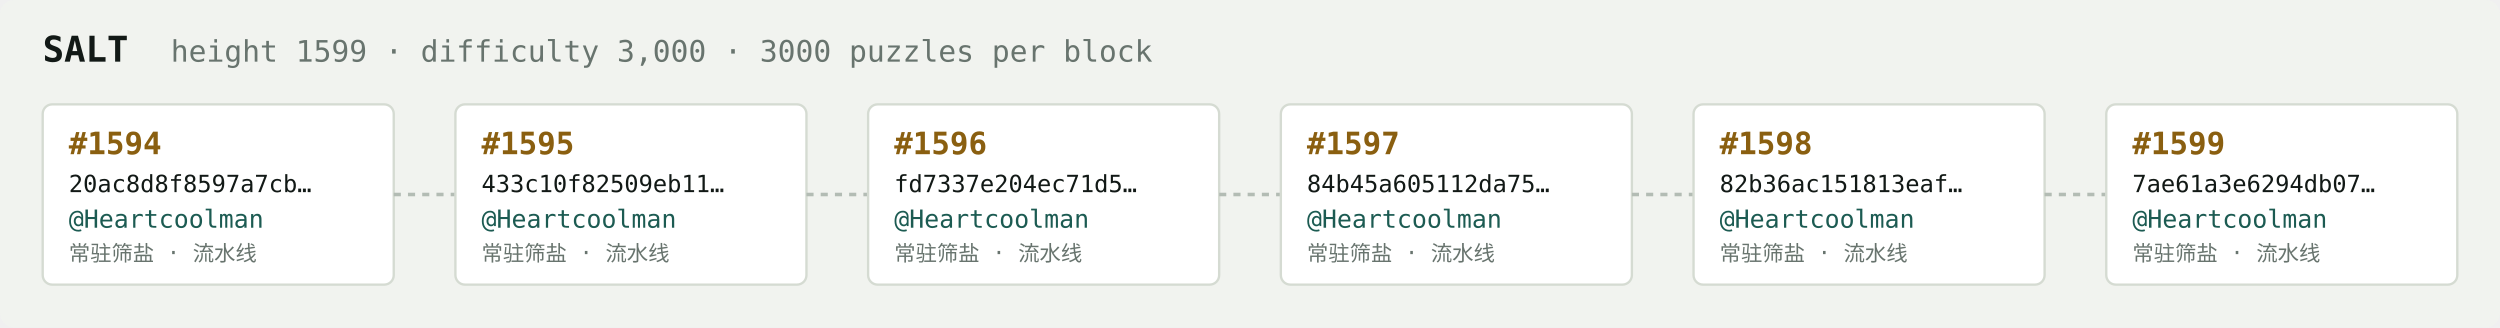
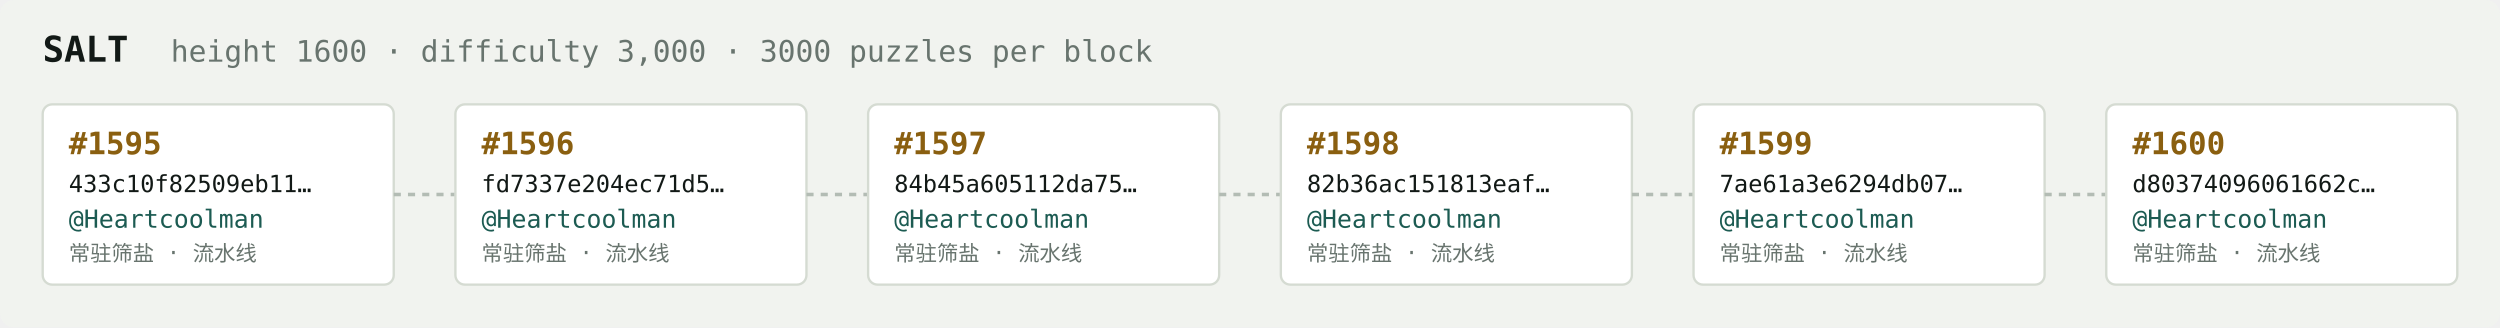
<svg xmlns="http://www.w3.org/2000/svg" width="1054" height="138" viewBox="0 0 1054 138" font-family="ui-monospace,SFMono-Regular,Menlo,monospace">
  <rect fill="#f1f3ef" width="1054" height="138" rx="6" />
  <text x="18" y="26" fill="#121916" font-size="15" font-weight="700">SALT</text>
-   <text x="72" y="26" fill="#68746e" font-size="12.5">height 1599 · difficulty 3,000 · 3000 puzzles per block</text>
+   <text x="72" y="26" fill="#68746e" font-size="12.5">height 1600 · difficulty 3,000 · 3000 puzzles per block</text>
  <rect x="18" y="44" width="148" height="76" rx="4" fill="#ffffff" stroke="#d5dbd2" stroke-width="1" />
-   <text x="29" y="65" fill="#8a5f10" font-size="13" font-weight="700">#1594</text>
-   <text x="29" y="81" fill="#121916" font-size="10">20ac8d8f8597a7cb…</text>
+   <text x="29" y="65" fill="#8a5f10" font-size="13" font-weight="700">#1595</text>
+   <text x="29" y="81" fill="#121916" font-size="10">433c10f82509eb11…</text>
  <text x="29" y="96" fill="#1c5b52" font-size="10.5">@Heartcoolman</text>
  <text x="29" y="110" fill="#68746e" font-size="9">常驻筛盐 · 流水线</text>
  <line x1="166" y1="82.0" x2="192" y2="82.0" stroke="#b3bcb4" stroke-width="1.5" stroke-dasharray="3 3" />
  <rect x="192" y="44" width="148" height="76" rx="4" fill="#ffffff" stroke="#d5dbd2" stroke-width="1" />
-   <text x="203" y="65" fill="#8a5f10" font-size="13" font-weight="700">#1595</text>
-   <text x="203" y="81" fill="#121916" font-size="10">433c10f82509eb11…</text>
+   <text x="203" y="65" fill="#8a5f10" font-size="13" font-weight="700">#1596</text>
+   <text x="203" y="81" fill="#121916" font-size="10">fd7337e204ec71d5…</text>
  <text x="203" y="96" fill="#1c5b52" font-size="10.5">@Heartcoolman</text>
  <text x="203" y="110" fill="#68746e" font-size="9">常驻筛盐 · 流水线</text>
  <line x1="340" y1="82.0" x2="366" y2="82.0" stroke="#b3bcb4" stroke-width="1.5" stroke-dasharray="3 3" />
  <rect x="366" y="44" width="148" height="76" rx="4" fill="#ffffff" stroke="#d5dbd2" stroke-width="1" />
-   <text x="377" y="65" fill="#8a5f10" font-size="13" font-weight="700">#1596</text>
-   <text x="377" y="81" fill="#121916" font-size="10">fd7337e204ec71d5…</text>
+   <text x="377" y="65" fill="#8a5f10" font-size="13" font-weight="700">#1597</text>
+   <text x="377" y="81" fill="#121916" font-size="10">84b45a605112da75…</text>
  <text x="377" y="96" fill="#1c5b52" font-size="10.5">@Heartcoolman</text>
  <text x="377" y="110" fill="#68746e" font-size="9">常驻筛盐 · 流水线</text>
  <line x1="514" y1="82.0" x2="540" y2="82.0" stroke="#b3bcb4" stroke-width="1.5" stroke-dasharray="3 3" />
  <rect x="540" y="44" width="148" height="76" rx="4" fill="#ffffff" stroke="#d5dbd2" stroke-width="1" />
-   <text x="551" y="65" fill="#8a5f10" font-size="13" font-weight="700">#1597</text>
-   <text x="551" y="81" fill="#121916" font-size="10">84b45a605112da75…</text>
+   <text x="551" y="65" fill="#8a5f10" font-size="13" font-weight="700">#1598</text>
+   <text x="551" y="81" fill="#121916" font-size="10">82b36ac151813eaf…</text>
  <text x="551" y="96" fill="#1c5b52" font-size="10.5">@Heartcoolman</text>
  <text x="551" y="110" fill="#68746e" font-size="9">常驻筛盐 · 流水线</text>
  <line x1="688" y1="82.0" x2="714" y2="82.0" stroke="#b3bcb4" stroke-width="1.5" stroke-dasharray="3 3" />
  <rect x="714" y="44" width="148" height="76" rx="4" fill="#ffffff" stroke="#d5dbd2" stroke-width="1" />
-   <text x="725" y="65" fill="#8a5f10" font-size="13" font-weight="700">#1598</text>
-   <text x="725" y="81" fill="#121916" font-size="10">82b36ac151813eaf…</text>
+   <text x="725" y="65" fill="#8a5f10" font-size="13" font-weight="700">#1599</text>
+   <text x="725" y="81" fill="#121916" font-size="10">7ae61a3e6294db07…</text>
  <text x="725" y="96" fill="#1c5b52" font-size="10.5">@Heartcoolman</text>
  <text x="725" y="110" fill="#68746e" font-size="9">常驻筛盐 · 流水线</text>
  <line x1="862" y1="82.0" x2="888" y2="82.0" stroke="#b3bcb4" stroke-width="1.5" stroke-dasharray="3 3" />
  <rect x="888" y="44" width="148" height="76" rx="4" fill="#ffffff" stroke="#d5dbd2" stroke-width="1" />
-   <text x="899" y="65" fill="#8a5f10" font-size="13" font-weight="700">#1599</text>
-   <text x="899" y="81" fill="#121916" font-size="10">7ae61a3e6294db07…</text>
+   <text x="899" y="65" fill="#8a5f10" font-size="13" font-weight="700">#1600</text>
+   <text x="899" y="81" fill="#121916" font-size="10">d80374096061662c…</text>
  <text x="899" y="96" fill="#1c5b52" font-size="10.5">@Heartcoolman</text>
  <text x="899" y="110" fill="#68746e" font-size="9">常驻筛盐 · 流水线</text>
</svg>
